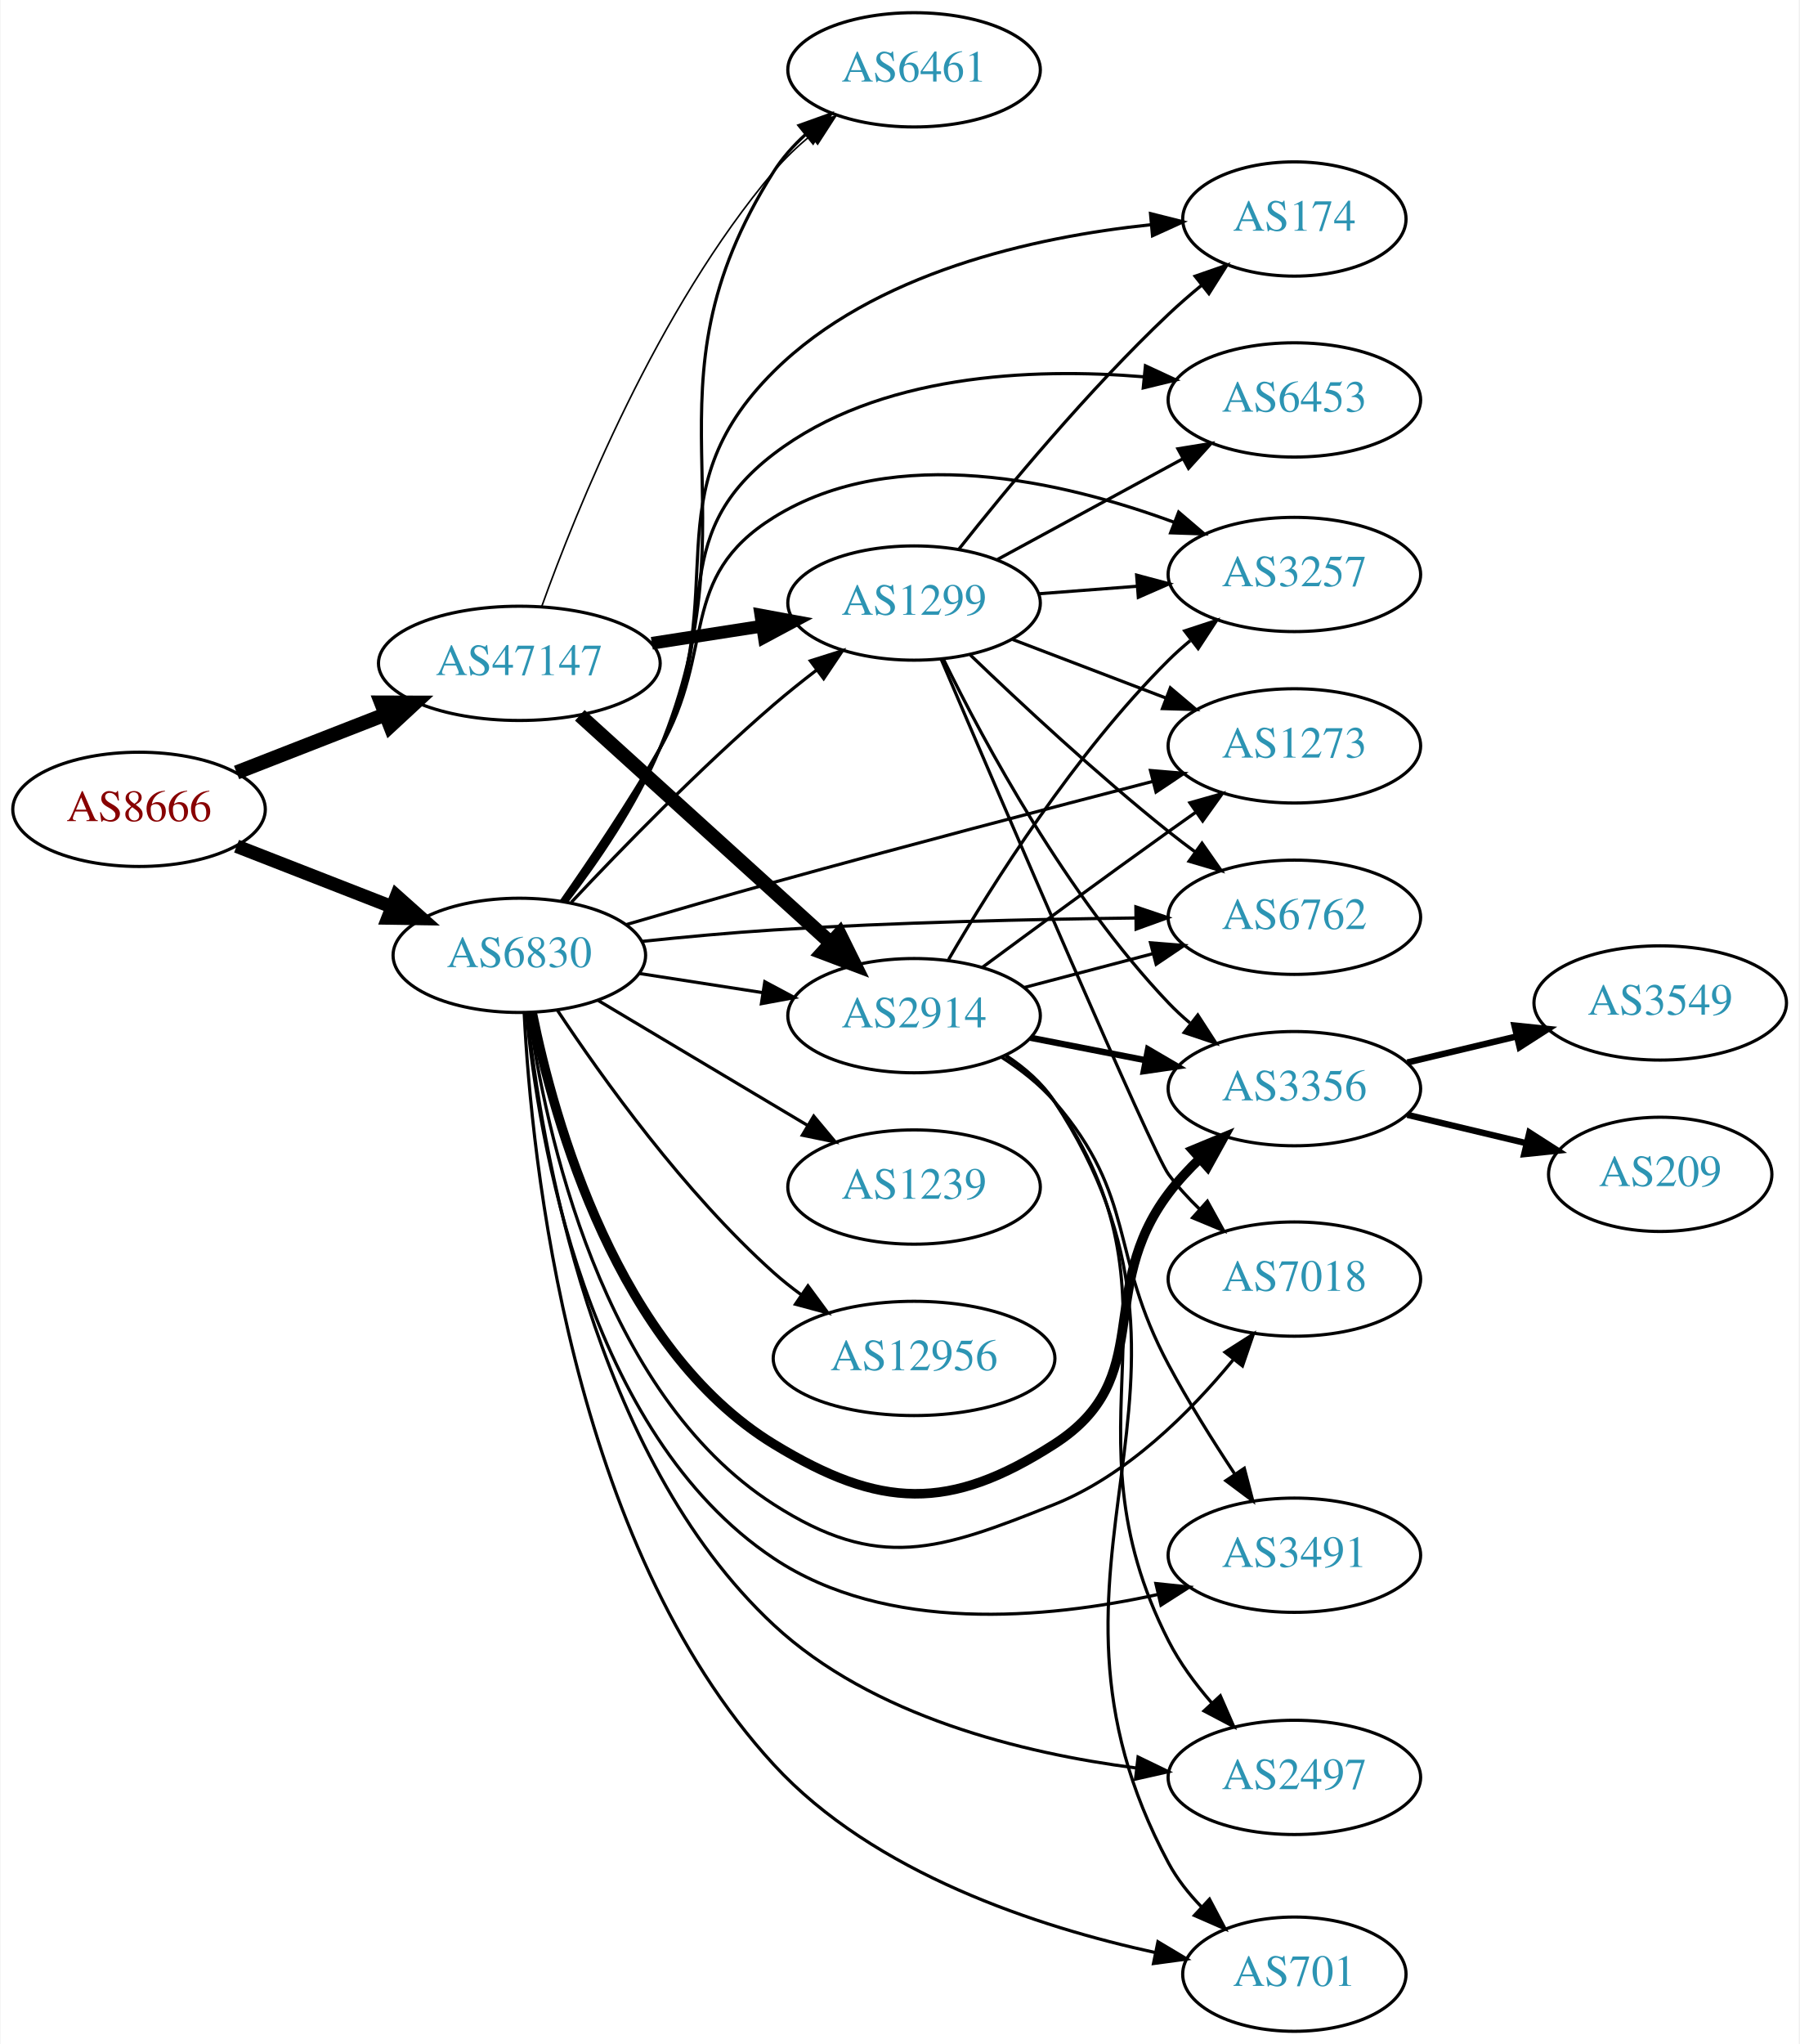
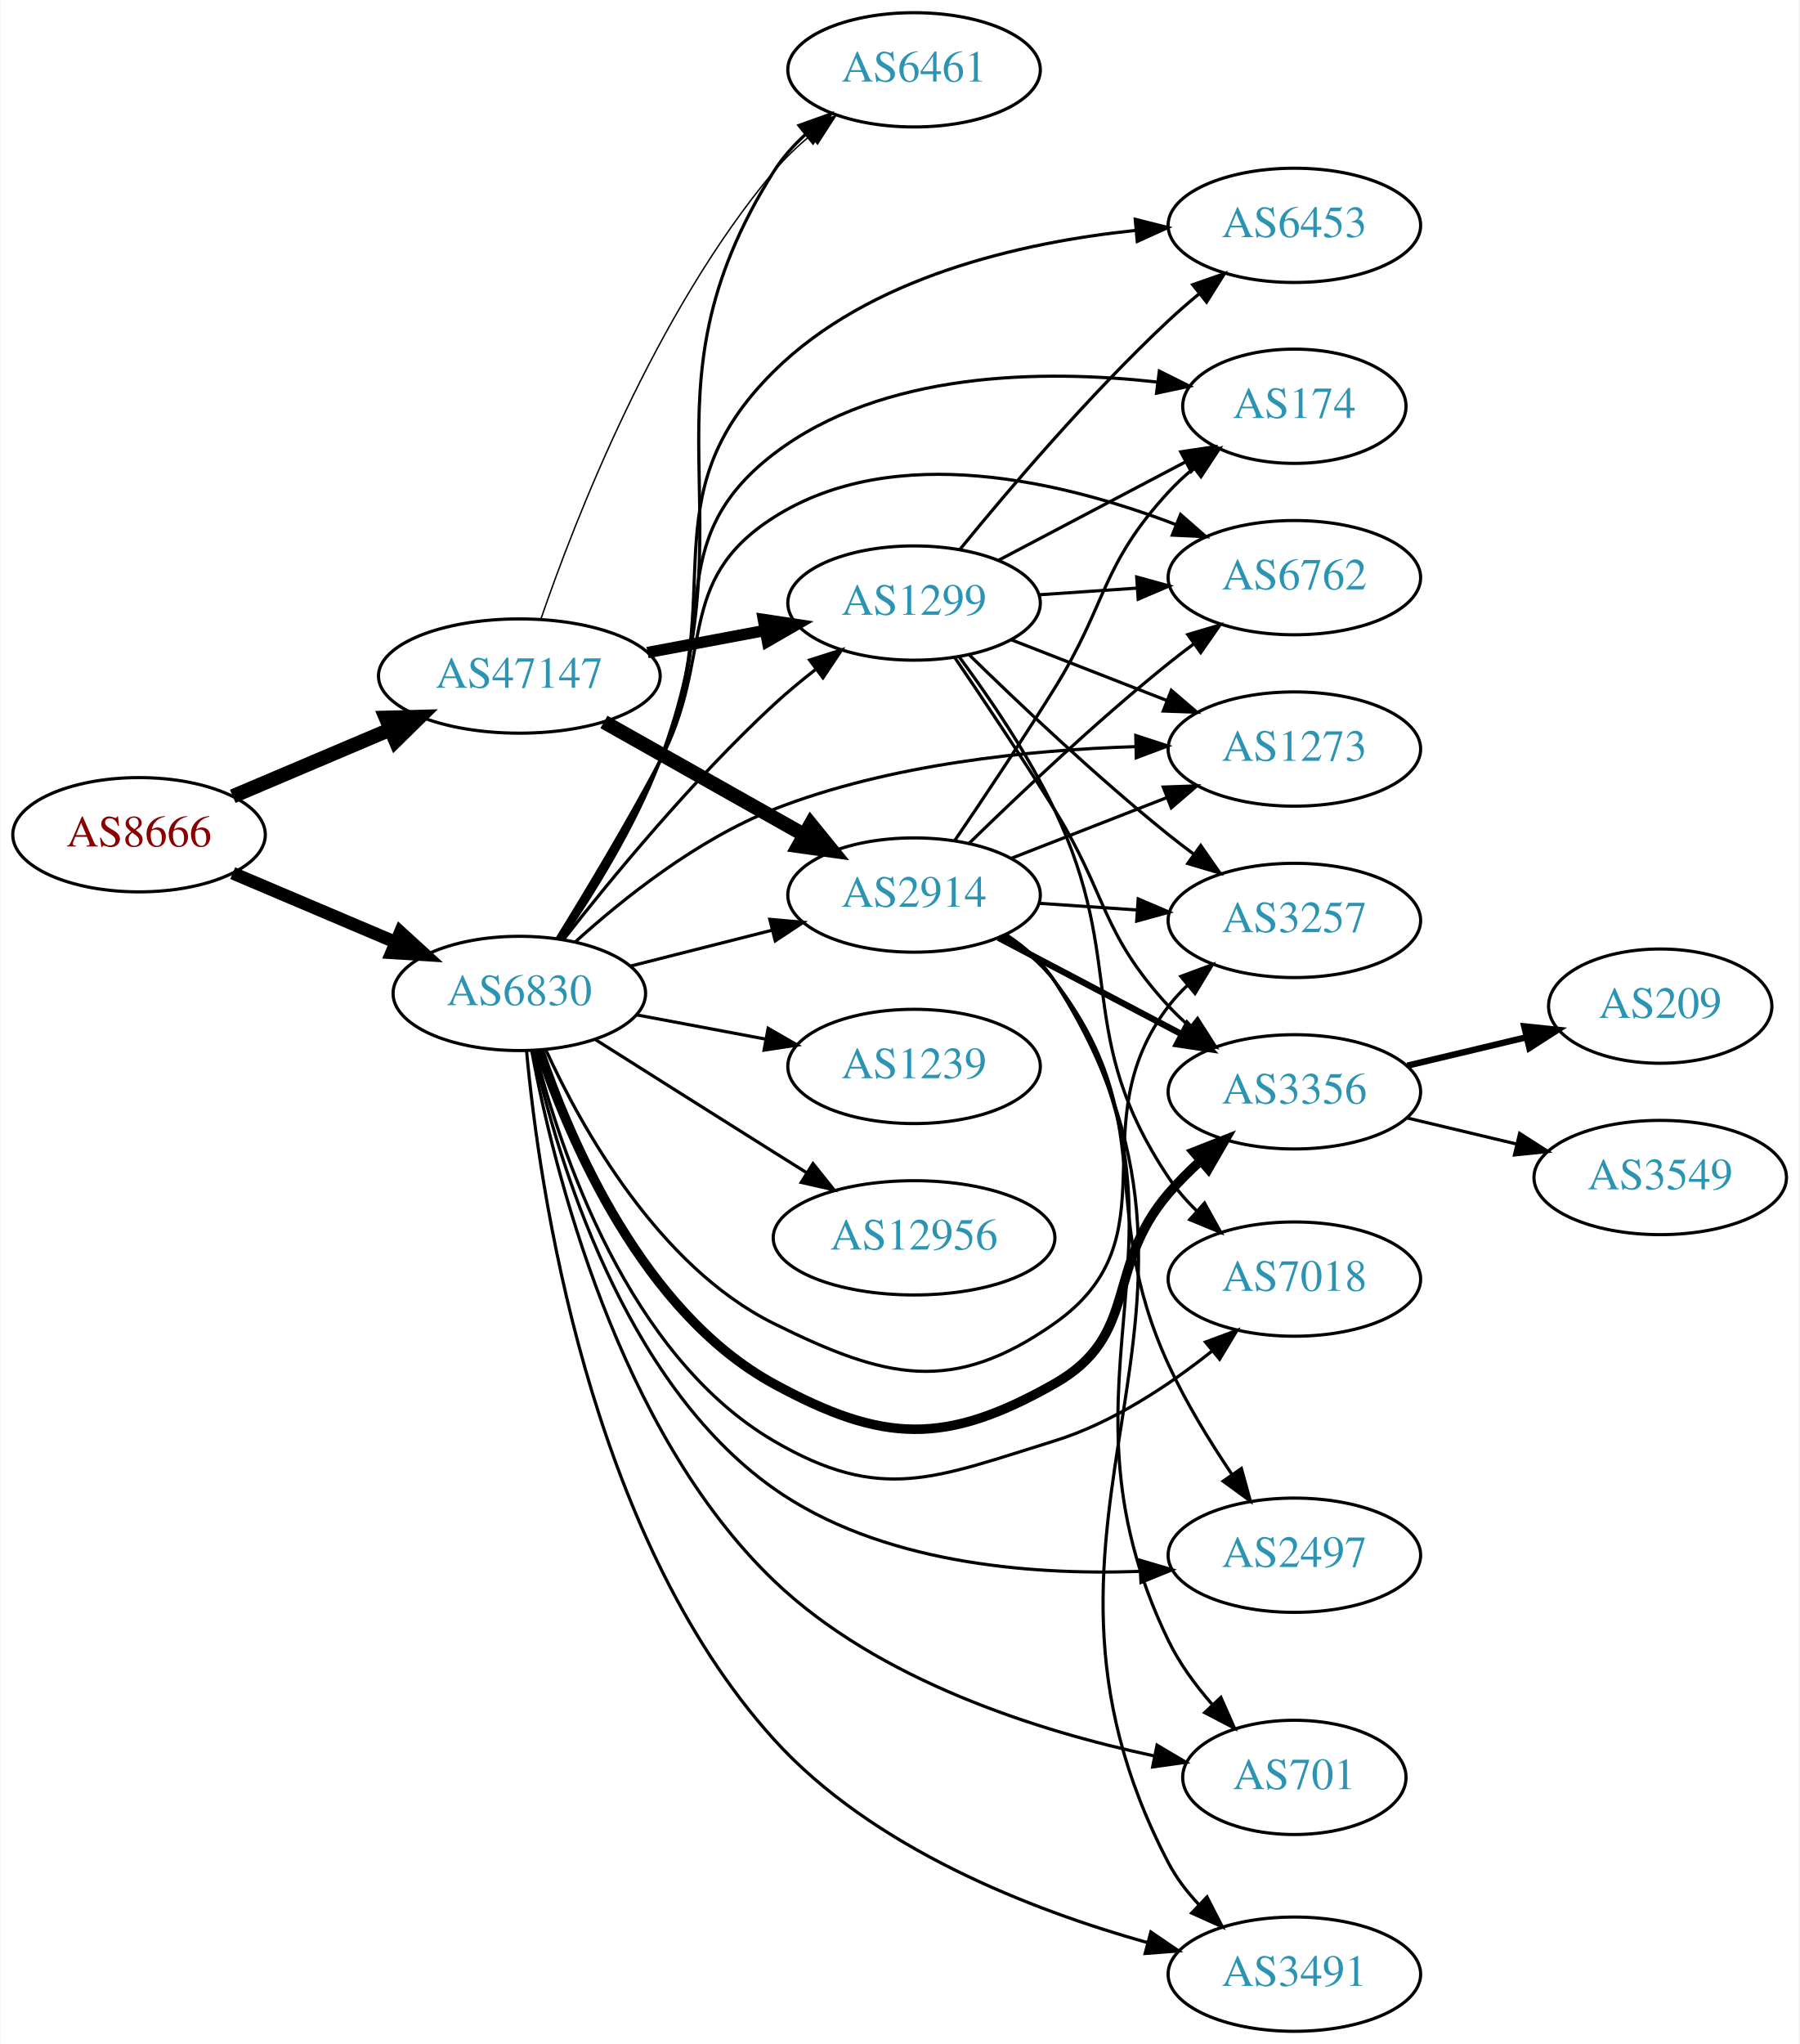
<svg xmlns="http://www.w3.org/2000/svg" xmlns:xlink="http://www.w3.org/1999/xlink" width="567pt" height="644pt" viewBox="0.00 0.00 566.66 644.00">
  <g id="graph0" class="graph" transform="scale(1 1) rotate(0) translate(4 640)">
    <polygon fill="white" stroke="none" points="-4,4 -4,-640 562.663,-640 562.663,4 -4,4" />
    <g id="node1" class="node">
      <g id="a_node1">
        <a xlink:href="/asn/8666" xlink:title="AS8666 ~ FiberLink GmbH [AT]">
-           <ellipse fill="#ffffff" stroke="black" cx="39.647" cy="-385" rx="39.794" ry="18" />
-           <text text-anchor="middle" x="39.647" y="-381.3" font-family="Times,serif" font-size="14.00" fill="#880000">AS8666</text>
+           <ellipse fill="#ffffff" stroke="black" cx="39.647" cy="-377" rx="39.794" ry="18" />
+           <text text-anchor="middle" x="39.647" y="-373.3" font-family="Times,serif" font-size="14.00" fill="#880000">AS8666</text>
        </a>
      </g>
    </g>
    <g id="node2" class="node">
      <g id="a_node2">
        <a xlink:href="/asn/6830" xlink:title="AS6830 ~ LGI-UPC [AT]">
-           <ellipse fill="#ffffff" stroke="black" cx="159.489" cy="-339" rx="39.794" ry="18" />
-           <text text-anchor="middle" x="159.489" y="-335.3" font-family="Times,serif" font-size="14.00" fill="#2c94b3">AS6830</text>
+           <ellipse fill="#ffffff" stroke="black" cx="159.489" cy="-327" rx="39.794" ry="18" />
+           <text text-anchor="middle" x="159.489" y="-323.3" font-family="Times,serif" font-size="14.00" fill="#2c94b3">AS6830</text>
        </a>
      </g>
    </g>
    <g id="edge1" class="edge">
-       <path fill="none" stroke="black" stroke-width="4.25" d="M70.383,-373.392C85.177,-367.618 103.254,-360.561 119.176,-354.346" />
-       <polygon fill="black" stroke="black" stroke-width="4.25" points="120.799,-357.705 128.762,-350.604 118.094,-350.776 120.799,-357.705" />
+       <path fill="none" stroke="black" stroke-width="4.026" d="M69.173,-364.896C84.547,-358.373 103.723,-350.237 120.362,-343.177" />
+       <polygon fill="black" stroke="black" stroke-width="4.026" points="121.987,-346.315 129.817,-339.165 119.235,-339.828 121.987,-346.315" />
    </g>
    <g id="node3" class="node">
      <g id="a_node3">
        <a xlink:href="/asn/47147" xlink:title="AS47147 ~ ANEXIA Internetdienstleistungs GmbH [AT]">
-           <ellipse fill="#ffffff" stroke="black" cx="159.489" cy="-431" rx="44.393" ry="18" />
-           <text text-anchor="middle" x="159.489" y="-427.3" font-family="Times,serif" font-size="14.00" fill="#2c94b3">AS47147</text>
+           <ellipse fill="#ffffff" stroke="black" cx="159.489" cy="-427" rx="44.393" ry="18" />
+           <text text-anchor="middle" x="159.489" y="-423.3" font-family="Times,serif" font-size="14.00" fill="#2c94b3">AS47147</text>
        </a>
      </g>
    </g>
    <g id="edge2" class="edge">
-       <path fill="none" stroke="black" stroke-width="4.5" d="M70.383,-396.608C84.612,-402.162 101.879,-408.902 117.344,-414.939" />
-       <polygon fill="black" stroke="black" stroke-width="4.5" points="115.949,-418.621 126.696,-418.59 118.813,-411.285 115.949,-418.621" />
+       <path fill="none" stroke="black" stroke-width="4.5" d="M69.173,-389.104C84.091,-395.434 102.59,-403.282 118.876,-410.192" />
+       <polygon fill="black" stroke="black" stroke-width="4.5" points="117.422,-413.853 128.166,-414.134 120.498,-406.603 117.422,-413.853" />
    </g>
    <g id="node4" class="node">
      <g id="a_node4">
+         <a xlink:href="/asn/174" xlink:title="AS174 ~ Cogent Communications [US]">
+           <ellipse fill="#ffffff" stroke="black" cx="403.724" cy="-512" rx="35.194" ry="18" />
+           <text text-anchor="middle" x="403.724" y="-508.3" font-family="Times,serif" font-size="14.00" fill="#2c94b3">AS174</text>
+         </a>
+       </g>
+     </g>
+     <g id="edge3" class="edge">
+       <path fill="none" stroke="black" d="M171.871,-344.218C181.159,-358.713 194.243,-380.193 203.685,-400 223.473,-441.509 203.178,-469.04 239.685,-497 273.883,-523.191 324.724,-523.631 360.522,-519.628" />
+       <polygon fill="black" stroke="black" points="361.176,-523.073 370.652,-518.334 360.289,-516.129 361.176,-523.073" />
+     </g>
+     <g id="node5" class="node">
+       <g id="a_node5">
+         <a xlink:href="/asn/6762" xlink:title="AS6762 ~ TELECOM ITALIA SPARKLE S.p.A. [IT]">
+           <ellipse fill="#ffffff" stroke="black" cx="403.724" cy="-458" rx="39.794" ry="18" />
+           <text text-anchor="middle" x="403.724" y="-454.3" font-family="Times,serif" font-size="14.00" fill="#2c94b3">AS6762</text>
+         </a>
+       </g>
+     </g>
+     <g id="edge4" class="edge">
+       <path fill="none" stroke="black" d="M171.45,-344.429C180.487,-359.051 193.44,-380.597 203.685,-400 221.325,-433.406 207.813,-456.718 239.685,-477 277.813,-501.263 331.27,-488.173 366.432,-474.698" />
+       <polygon fill="black" stroke="black" points="367.863,-477.895 375.836,-470.918 365.252,-471.4 367.863,-477.895" />
+     </g>
+     <g id="node6" class="node">
+       <g id="a_node6">
+         <a xlink:href="/asn/2497" xlink:title="AS2497 ~ Internet Initiative Japan Inc. [JP]">
+           <ellipse fill="#ffffff" stroke="black" cx="403.724" cy="-150" rx="39.794" ry="18" />
+           <text text-anchor="middle" x="403.724" y="-146.3" font-family="Times,serif" font-size="14.00" fill="#2c94b3">AS2497</text>
+         </a>
+       </g>
+     </g>
+     <g id="edge5" class="edge">
+       <path fill="none" stroke="black" d="M163.93,-308.93C171.314,-275.563 192.039,-204.626 239.685,-171 272.967,-147.512 319.819,-143.687 354.763,-144.901" />
+       <polygon fill="black" stroke="black" points="355.035,-148.419 365.198,-145.423 355.385,-141.428 355.035,-148.419" />
+     </g>
+     <g id="node7" class="node">
+       <g id="a_node7">
+         <a xlink:href="/asn/1273" xlink:title="AS1273 ~ Vodafone Group PLC [EU]">
+           <ellipse fill="#ffffff" stroke="black" cx="403.724" cy="-404" rx="39.794" ry="18" />
+           <text text-anchor="middle" x="403.724" y="-400.3" font-family="Times,serif" font-size="14.00" fill="#2c94b3">AS1273</text>
+         </a>
+       </g>
+     </g>
+     <g id="edge6" class="edge">
+       <path fill="none" stroke="black" d="M177.142,-343.253C192.174,-356.862 215.572,-375.535 239.685,-385 276.068,-399.282 320.265,-403.714 353.459,-404.751" />
+       <polygon fill="black" stroke="black" points="353.752,-408.258 363.826,-404.977 353.905,-401.26 353.752,-408.258" />
+     </g>
+     <g id="node8" class="node">
+       <g id="a_node8">
+         <a xlink:href="/asn/7018" xlink:title="AS7018 ~ AT&amp;T Services, Inc. [US]">
+           <ellipse fill="#ffffff" stroke="black" cx="403.724" cy="-237" rx="39.794" ry="18" />
+           <text text-anchor="middle" x="403.724" y="-233.3" font-family="Times,serif" font-size="14.00" fill="#2c94b3">AS7018</text>
+         </a>
+       </g>
+     </g>
+     <g id="edge7" class="edge">
+       <path fill="none" stroke="black" d="M164.386,-309.09C172.322,-277.562 193.646,-212.945 239.685,-186 273.59,-166.156 290.543,-174.402 328.077,-186 346.332,-191.641 364.105,-203.449 377.727,-214.284" />
+       <polygon fill="black" stroke="black" points="375.706,-217.155 385.639,-220.841 380.172,-211.765 375.706,-217.155" />
+     </g>
+     <g id="node9" class="node">
+       <g id="a_node9">
+         <a xlink:href="/asn/3257" xlink:title="AS3257 ~ GTT [DE]">
+           <ellipse fill="#ffffff" stroke="black" cx="403.724" cy="-350" rx="39.794" ry="18" />
+           <text text-anchor="middle" x="403.724" y="-346.3" font-family="Times,serif" font-size="14.00" fill="#2c94b3">AS3257</text>
+         </a>
+       </g>
+     </g>
+     <g id="edge8" class="edge">
+       <path fill="none" stroke="black" d="M167.794,-309.328C179.068,-284.695 203.284,-241.034 239.685,-223 274.887,-205.56 295.936,-200.41 328.077,-223 366.724,-250.162 335.367,-285.489 364.077,-323 365.849,-325.315 367.877,-327.509 370.054,-329.571" />
+       <polygon fill="black" stroke="black" points="367.946,-332.37 377.881,-336.052 372.411,-326.978 367.946,-332.37" />
+     </g>
+     <g id="node10" class="node">
+       <g id="a_node10">
+         <a xlink:href="/asn/3356" xlink:title="AS3356 ~ Level 3 Parent, LLC [US]">
+           <ellipse fill="#ffffff" stroke="black" cx="403.724" cy="-296" rx="39.794" ry="18" />
+           <text text-anchor="middle" x="403.724" y="-292.3" font-family="Times,serif" font-size="14.00" fill="#2c94b3">AS3356</text>
+         </a>
+       </g>
+     </g>
+     <g id="edge9" class="edge">
+       <path fill="none" stroke="black" stroke-width="3" d="M165.867,-309.057C175.447,-280.715 198.437,-226.5 239.685,-204 274.173,-185.187 293.891,-184.644 328.077,-204 355.139,-219.322 343.811,-240.412 364.077,-264 367.097,-267.514 370.53,-270.949 374.074,-274.187" />
+       <polygon fill="black" stroke="black" stroke-width="3" points="372.03,-277.045 381.894,-280.912 376.594,-271.738 372.03,-277.045" />
+     </g>
+     <g id="node11" class="node">
+       <g id="a_node11">
+         <a xlink:href="/asn/1239" xlink:title="AS1239 ~ Sprint [US]">
+           <ellipse fill="#ffffff" stroke="black" cx="283.881" cy="-304" rx="39.794" ry="18" />
+           <text text-anchor="middle" x="283.881" y="-300.3" font-family="Times,serif" font-size="14.00" fill="#2c94b3">AS1239</text>
+         </a>
+       </g>
+     </g>
+     <g id="edge10" class="edge">
+       <path fill="none" stroke="black" d="M196.549,-320.224C209.248,-317.837 223.695,-315.122 237.088,-312.605" />
+       <polygon fill="black" stroke="black" points="237.898,-316.015 247.079,-310.728 236.605,-309.135 237.898,-316.015" />
+     </g>
+     <g id="node12" class="node">
+       <g id="a_node12">
        <a xlink:href="/asn/1299" xlink:title="AS1299 ~ Telia Carrier [EU]">
          <ellipse fill="#ffffff" stroke="black" cx="283.881" cy="-450" rx="39.794" ry="18" />
          <text text-anchor="middle" x="283.881" y="-446.3" font-family="Times,serif" font-size="14.00" fill="#2c94b3">AS1299</text>
        </a>
      </g>
    </g>
-     <g id="edge3" class="edge">
-       <path fill="none" stroke="black" d="M175.905,-355.753C191.402,-372.257 216.286,-397.852 239.685,-418 243.929,-421.654 248.556,-425.353 253.154,-428.875" />
-       <polygon fill="black" stroke="black" points="251.205,-431.788 261.309,-434.976 255.398,-426.183 251.205,-431.788" />
-     </g>
-     <g id="node5" class="node">
-       <g id="a_node5">
-         <a xlink:href="/asn/174" xlink:title="AS174 ~ Cogent Communications [US]">
-           <ellipse fill="#ffffff" stroke="black" cx="403.724" cy="-571" rx="35.194" ry="18" />
-           <text text-anchor="middle" x="403.724" y="-567.3" font-family="Times,serif" font-size="14.00" fill="#2c94b3">AS174</text>
-         </a>
-       </g>
-     </g>
-     <g id="edge4" class="edge">
-       <path fill="none" stroke="black" d="M173.681,-355.834C183.093,-368.498 195.487,-386.594 203.685,-404 227.229,-453.989 200.468,-484.074 239.685,-523 271.135,-554.216 321.792,-565.326 358.299,-569.177" />
-       <polygon fill="black" stroke="black" points="358.389,-572.7 368.665,-570.118 359.022,-565.728 358.389,-572.7" />
-     </g>
-     <g id="node6" class="node">
-       <g id="a_node6">
-         <a xlink:href="/asn/3491" xlink:title="AS3491 ~ PCCW Global, Inc. [US]">
-           <ellipse fill="#ffffff" stroke="black" cx="403.724" cy="-150" rx="39.794" ry="18" />
-           <text text-anchor="middle" x="403.724" y="-146.3" font-family="Times,serif" font-size="14.00" fill="#2c94b3">AS3491</text>
-         </a>
-       </g>
-     </g>
-     <g id="edge5" class="edge">
-       <path fill="none" stroke="black" d="M161.718,-320.803C165.478,-281.375 180.51,-188.444 239.685,-149 275.163,-125.351 325.337,-129.879 360.63,-137.612" />
-       <polygon fill="black" stroke="black" points="360.081,-141.079 370.618,-139.972 361.691,-134.266 360.081,-141.079" />
-     </g>
-     <g id="node7" class="node">
-       <g id="a_node7">
-         <a xlink:href="/asn/2497" xlink:title="AS2497 ~ Internet Initiative Japan Inc. [JP]">
-           <ellipse fill="#ffffff" stroke="black" cx="403.724" cy="-80" rx="39.794" ry="18" />
-           <text text-anchor="middle" x="403.724" y="-76.3" font-family="Times,serif" font-size="14.00" fill="#2c94b3">AS2497</text>
-         </a>
-       </g>
-     </g>
-     <g id="edge6" class="edge">
-       <path fill="none" stroke="black" d="M161.973,-320.777C166.275,-280.097 182.375,-181.285 239.685,-128 270.662,-99.199 318.069,-87.602 353.792,-82.973" />
-       <polygon fill="black" stroke="black" points="354.469,-86.418 364.003,-81.796 353.668,-79.464 354.469,-86.418" />
-     </g>
-     <g id="node8" class="node">
-       <g id="a_node8">
-         <a xlink:href="/asn/3257" xlink:title="AS3257 ~ GTT [DE]">
-           <ellipse fill="#ffffff" stroke="black" cx="403.724" cy="-459" rx="39.794" ry="18" />
-           <text text-anchor="middle" x="403.724" y="-455.3" font-family="Times,serif" font-size="14.00" fill="#2c94b3">AS3257</text>
-         </a>
-       </g>
-     </g>
-     <g id="edge7" class="edge">
-       <path fill="none" stroke="black" d="M172.658,-355.998C181.673,-368.894 194.018,-387.208 203.685,-404 221.733,-435.351 208.965,-457.897 239.685,-477 277.816,-500.711 330.826,-488.385 365.921,-475.42" />
-       <polygon fill="black" stroke="black" points="367.259,-478.654 375.317,-471.775 364.728,-472.128 367.259,-478.654" />
-     </g>
-     <g id="node9" class="node">
-       <g id="a_node9">
-         <a xlink:href="/asn/3356" xlink:title="AS3356 ~ Level 3 Parent, LLC [US]">
-           <ellipse fill="#ffffff" stroke="black" cx="403.724" cy="-297" rx="39.794" ry="18" />
-           <text text-anchor="middle" x="403.724" y="-293.3" font-family="Times,serif" font-size="14.00" fill="#2c94b3">AS3356</text>
-         </a>
-       </g>
-     </g>
-     <g id="edge8" class="edge">
-       <path fill="none" stroke="black" stroke-width="3" d="M163.571,-320.839C170.397,-287.032 190.283,-215.146 239.685,-185 273.22,-164.536 295.037,-163.747 328.077,-185 360.528,-205.874 340.855,-233.186 364.077,-264 366.978,-267.849 370.4,-271.558 373.989,-275.011" />
-       <polygon fill="black" stroke="black" stroke-width="3" points="371.689,-277.65 381.478,-281.704 376.354,-272.43 371.689,-277.65" />
-     </g>
-     <g id="node10" class="node">
-       <g id="a_node10">
-         <a xlink:href="/asn/701" xlink:title="AS701 ~ UUNET [US]">
-           <ellipse fill="#ffffff" stroke="black" cx="403.724" cy="-18" rx="35.194" ry="18" />
-           <text text-anchor="middle" x="403.724" y="-14.3" font-family="Times,serif" font-size="14.00" fill="#2c94b3">AS701</text>
-         </a>
-       </g>
-     </g>
-     <g id="edge9" class="edge">
-       <path fill="none" stroke="black" d="M161.006,-320.999C163.268,-275.387 175.352,-153.944 239.685,-84 271.241,-49.692 323.133,-32.832 359.89,-24.81" />
-       <polygon fill="black" stroke="black" points="360.732,-28.211 369.826,-22.775 359.327,-21.353 360.732,-28.211" />
-     </g>
-     <g id="node11" class="node">
-       <g id="a_node11">
-         <a xlink:href="/asn/1273" xlink:title="AS1273 ~ Vodafone Group PLC [EU]">
-           <ellipse fill="#ffffff" stroke="black" cx="403.724" cy="-405" rx="39.794" ry="18" />
-           <text text-anchor="middle" x="403.724" y="-401.3" font-family="Times,serif" font-size="14.00" fill="#2c94b3">AS1273</text>
-         </a>
-       </g>
-     </g>
-     <g id="edge10" class="edge">
-       <path fill="none" stroke="black" d="M193.189,-348.694C207.446,-352.869 224.37,-357.757 239.685,-362 280.079,-373.191 326.292,-385.315 359.178,-393.828" />
-       <polygon fill="black" stroke="black" points="358.377,-397.236 368.935,-396.349 360.128,-390.458 358.377,-397.236" />
-     </g>
-     <g id="node12" class="node">
-       <g id="a_node12">
-         <a xlink:href="/asn/1239" xlink:title="AS1239 ~ Sprint [US]">
-           <ellipse fill="#ffffff" stroke="black" cx="283.881" cy="-266" rx="39.794" ry="18" />
-           <text text-anchor="middle" x="283.881" y="-262.3" font-family="Times,serif" font-size="14.00" fill="#2c94b3">AS1239</text>
-         </a>
-       </g>
-     </g>
    <g id="edge11" class="edge">
-       <path fill="none" stroke="black" d="M184.378,-324.752C203.164,-313.547 229.534,-297.818 250.263,-285.455" />
-       <polygon fill="black" stroke="black" points="252.257,-288.341 259.052,-280.212 248.671,-282.329 252.257,-288.341" />
+       <path fill="none" stroke="black" d="M173.505,-344.083C188.435,-363.144 214.155,-394.401 239.685,-418 243.797,-421.801 248.355,-425.578 252.923,-429.134" />
+       <polygon fill="black" stroke="black" points="250.966,-432.042 261.063,-435.252 255.172,-426.446 250.966,-432.042" />
    </g>
    <g id="node13" class="node">
      <g id="a_node13">
-         <a xlink:href="/asn/6762" xlink:title="AS6762 ~ TELECOM ITALIA SPARKLE S.p.A. [IT]">
-           <ellipse fill="#ffffff" stroke="black" cx="403.724" cy="-351" rx="39.794" ry="18" />
-           <text text-anchor="middle" x="403.724" y="-347.3" font-family="Times,serif" font-size="14.00" fill="#2c94b3">AS6762</text>
-         </a>
-       </g>
-     </g>
-     <g id="edge12" class="edge">
-       <path fill="none" stroke="black" d="M198.307,-343.412C211.395,-344.782 226.169,-346.153 239.685,-347 277.933,-349.398 321.313,-350.378 353.705,-350.77" />
-       <polygon fill="black" stroke="black" points="353.779,-354.271 363.816,-350.877 353.854,-347.271 353.779,-354.271" />
-     </g>
-     <g id="node14" class="node">
-       <g id="a_node14">
-         <a xlink:href="/asn/2914" xlink:title="AS2914 ~ NTT America, Inc. [US]">
-           <ellipse fill="#ffffff" stroke="black" cx="283.881" cy="-320" rx="39.794" ry="18" />
-           <text text-anchor="middle" x="283.881" y="-316.3" font-family="Times,serif" font-size="14.00" fill="#2c94b3">AS2914</text>
-         </a>
-       </g>
-     </g>
-     <g id="edge13" class="edge">
-       <path fill="none" stroke="black" d="M197.211,-333.299C209.434,-331.402 223.217,-329.262 236.097,-327.263" />
-       <polygon fill="black" stroke="black" points="236.841,-330.689 246.185,-325.697 235.767,-323.772 236.841,-330.689" />
-     </g>
-     <g id="node15" class="node">
-       <g id="a_node15">
-         <a xlink:href="/asn/7018" xlink:title="AS7018 ~ AT&amp;T Services, Inc. [US]">
-           <ellipse fill="#ffffff" stroke="black" cx="403.724" cy="-237" rx="39.794" ry="18" />
-           <text text-anchor="middle" x="403.724" y="-233.3" font-family="Times,serif" font-size="14.00" fill="#2c94b3">AS7018</text>
-         </a>
-       </g>
-     </g>
-     <g id="edge14" class="edge">
-       <path fill="none" stroke="black" d="M162.483,-320.991C167.635,-284.228 185.065,-201.067 239.685,-166 272.744,-144.776 291.597,-151.422 328.077,-166 350.989,-175.156 370.884,-195.062 384.36,-211.473" />
-       <polygon fill="black" stroke="black" points="381.869,-213.967 390.804,-219.661 387.37,-209.638 381.869,-213.967" />
-     </g>
-     <g id="node16" class="node">
-       <g id="a_node16">
        <a xlink:href="/asn/6461" xlink:title="AS6461 ~ Zayo Bandwidth [US]">
          <ellipse fill="#ffffff" stroke="black" cx="283.881" cy="-618" rx="39.794" ry="18" />
          <text text-anchor="middle" x="283.881" y="-614.3" font-family="Times,serif" font-size="14.00" fill="#2c94b3">AS6461</text>
        </a>
      </g>
    </g>
+     <g id="edge12" class="edge">
+       <path fill="none" stroke="black" d="M172.937,-344.135C182.722,-358.409 195.951,-379.624 203.685,-400 233.563,-478.721 194.802,-514.759 239.685,-586 242.344,-590.22 245.774,-594.072 249.539,-597.527" />
+       <polygon fill="black" stroke="black" points="247.621,-600.477 257.596,-604.049 252.026,-595.036 247.621,-600.477" />
+     </g>
+     <g id="node14" class="node">
+       <g id="a_node14">
+         <a xlink:href="/asn/6453" xlink:title="AS6453 ~ TATA COMMUNICATIONS (AMERICA) INC [US]">
+           <ellipse fill="#ffffff" stroke="black" cx="403.724" cy="-569" rx="39.794" ry="18" />
+           <text text-anchor="middle" x="403.724" y="-565.3" font-family="Times,serif" font-size="14.00" fill="#2c94b3">AS6453</text>
+         </a>
+       </g>
+     </g>
+     <g id="edge13" class="edge">
+       <path fill="none" stroke="black" d="M172.241,-344.049C181.749,-358.445 194.948,-379.872 203.685,-400 226.365,-452.25 199.213,-482.92 239.685,-523 269.736,-552.76 317.472,-563.601 353.542,-567.387" />
+       <polygon fill="black" stroke="black" points="353.582,-570.904 363.855,-568.313 354.208,-563.932 353.582,-570.904" />
+     </g>
+     <g id="node15" class="node">
+       <g id="a_node15">
+         <a xlink:href="/asn/12956" xlink:title="AS12956 ~ TELXIUS [ES]">
+           <ellipse fill="#ffffff" stroke="black" cx="283.881" cy="-250" rx="44.393" ry="18" />
+           <text text-anchor="middle" x="283.881" y="-246.3" font-family="Times,serif" font-size="14.00" fill="#2c94b3">AS12956</text>
+         </a>
+       </g>
+     </g>
+     <g id="edge14" class="edge">
+       <path fill="none" stroke="black" d="M183.345,-312.532C199.155,-302.533 220.684,-288.936 239.685,-277 243.043,-274.89 246.551,-272.691 250.051,-270.499" />
+       <polygon fill="black" stroke="black" points="252.031,-273.389 258.652,-265.118 248.318,-267.455 252.031,-273.389" />
+     </g>
+     <g id="node16" class="node">
+       <g id="a_node16">
+         <a xlink:href="/asn/701" xlink:title="AS701 ~ UUNET [US]">
+           <ellipse fill="#ffffff" stroke="black" cx="403.724" cy="-80" rx="35.194" ry="18" />
+           <text text-anchor="middle" x="403.724" y="-76.3" font-family="Times,serif" font-size="14.00" fill="#2c94b3">AS701</text>
+         </a>
+       </g>
+     </g>
    <g id="edge15" class="edge">
-       <path fill="none" stroke="black" d="M174.401,-355.873C184.041,-368.412 196.406,-386.337 203.685,-404 235.103,-480.236 195.59,-516.325 239.685,-586 242.352,-590.214 245.788,-594.063 249.555,-597.516" />
-       <polygon fill="black" stroke="black" points="247.639,-600.468 257.614,-604.037 252.042,-595.026 247.639,-600.468" />
+       <path fill="none" stroke="black" d="M163.411,-308.811C170.206,-272.245 190.406,-189.295 239.685,-142 272.596,-110.415 323.224,-94.534 359.325,-86.811" />
+       <polygon fill="black" stroke="black" points="360.445,-90.156 369.56,-84.756 359.067,-83.293 360.445,-90.156" />
    </g>
    <g id="node17" class="node">
      <g id="a_node17">
-         <a xlink:href="/asn/12956" xlink:title="AS12956 ~ TELXIUS [ES]">
-           <ellipse fill="#ffffff" stroke="black" cx="283.881" cy="-212" rx="44.393" ry="18" />
-           <text text-anchor="middle" x="283.881" y="-208.3" font-family="Times,serif" font-size="14.00" fill="#2c94b3">AS12956</text>
+         <a xlink:href="/asn/2914" xlink:title="AS2914 ~ NTT America, Inc. [US]">
+           <ellipse fill="#ffffff" stroke="black" cx="283.881" cy="-358" rx="39.794" ry="18" />
+           <text text-anchor="middle" x="283.881" y="-354.3" font-family="Times,serif" font-size="14.00" fill="#2c94b3">AS2914</text>
        </a>
      </g>
    </g>
    <g id="edge16" class="edge">
-       <path fill="none" stroke="black" d="M171.549,-321.598C185.606,-300.385 211.461,-264.249 239.685,-239 242.336,-236.629 245.22,-234.336 248.199,-232.156" />
-       <polygon fill="black" stroke="black" points="250.44,-234.864 256.728,-226.337 246.495,-229.081 250.44,-234.864" />
+       <path fill="none" stroke="black" d="M194.582,-335.635C208.375,-339.129 224.47,-343.205 239.112,-346.914" />
+       <polygon fill="black" stroke="black" points="238.418,-350.349 248.971,-349.411 240.136,-343.563 238.418,-350.349" />
    </g>
    <g id="node18" class="node">
      <g id="a_node18">
-         <a xlink:href="/asn/6453" xlink:title="AS6453 ~ TATA COMMUNICATIONS (AMERICA) INC [US]">
-           <ellipse fill="#ffffff" stroke="black" cx="403.724" cy="-514" rx="39.794" ry="18" />
-           <text text-anchor="middle" x="403.724" y="-510.3" font-family="Times,serif" font-size="14.00" fill="#2c94b3">AS6453</text>
+         <a xlink:href="/asn/3491" xlink:title="AS3491 ~ PCCW Global, Inc. [US]">
+           <ellipse fill="#ffffff" stroke="black" cx="403.724" cy="-18" rx="39.794" ry="18" />
+           <text text-anchor="middle" x="403.724" y="-14.3" font-family="Times,serif" font-size="14.00" fill="#2c94b3">AS3491</text>
        </a>
      </g>
    </g>
    <g id="edge17" class="edge">
-       <path fill="none" stroke="black" d="M173.293,-356.026C182.513,-368.785 194.836,-386.916 203.685,-404 224.071,-443.356 204.473,-470.082 239.685,-497 272.61,-522.169 320.834,-524.204 356.297,-521.281" />
-       <polygon fill="black" stroke="black" points="356.789,-524.749 366.399,-520.287 356.104,-517.783 356.789,-524.749" />
+       <path fill="none" stroke="black" d="M161.761,-308.974C165.699,-266.076 181.229,-156.681 239.685,-92 270.738,-57.64 320.871,-38.209 357.356,-27.969" />
+       <polygon fill="black" stroke="black" points="358.502,-31.285 367.257,-25.32 356.692,-24.523 358.502,-31.285" />
+     </g>
+     <g id="edge21" class="edge">
+       <path fill="none" stroke="black" stroke-width="3.6" d="M199.888,-434.404C211.681,-436.62 224.715,-439.069 236.892,-441.358" />
+       <polygon fill="black" stroke="black" stroke-width="3.6" points="236.399,-444.826 246.873,-443.233 237.692,-437.947 236.399,-444.826" />
+     </g>
+     <g id="edge22" class="edge">
+       <path fill="none" stroke="black" stroke-width="0.45" d="M166.229,-444.794C176.919,-475.955 202.241,-541.333 239.685,-586 243.046,-590.01 247.007,-593.798 251.144,-597.269" />
+       <polygon fill="black" stroke="black" stroke-width="0.45" points="249.159,-600.159 259.203,-603.529 253.453,-594.631 249.159,-600.159" />
    </g>
    <g id="edge20" class="edge">
-       <path fill="none" stroke="black" stroke-width="4" d="M201.244,-437.327C212.318,-439.046 224.401,-440.922 235.794,-442.69" />
-       <polygon fill="black" stroke="black" stroke-width="4" points="235.596,-446.201 246.014,-444.277 236.67,-439.284 235.596,-446.201" />
-     </g>
-     <g id="edge21" class="edge">
-       <path fill="none" stroke="black" stroke-width="4.5" d="M178.548,-414.622C199.458,-395.658 234.038,-364.297 257.61,-342.919" />
-       <polygon fill="black" stroke="black" stroke-width="4.5" points="260.383,-345.719 265.146,-336.085 255.093,-339.886 260.383,-345.719" />
-     </g>
-     <g id="edge22" class="edge">
-       <path fill="none" stroke="black" stroke-width="0.5" d="M166.511,-448.823C177.467,-479.378 202.965,-542.65 239.685,-586 243.067,-589.992 247.039,-593.771 251.181,-597.238" />
-       <polygon fill="black" stroke="black" stroke-width="0.5" points="249.198,-600.129 259.245,-603.495 253.49,-594.599 249.198,-600.129" />
-     </g>
-     <g id="edge27" class="edge">
-       <path fill="none" stroke="black" d="M297.997,-466.977C313.015,-485.943 338.814,-517.115 364.077,-541 367.36,-544.104 370.947,-547.213 374.57,-550.191" />
-       <polygon fill="black" stroke="black" points="372.446,-552.973 382.454,-556.448 376.797,-547.49 372.446,-552.973" />
-     </g>
-     <g id="edge28" class="edge">
-       <path fill="none" stroke="black" d="M323.141,-452.922C333.021,-453.677 343.787,-454.499 354.117,-455.288" />
-       <polygon fill="black" stroke="black" points="354.015,-458.79 364.252,-456.062 354.548,-451.81 354.015,-458.79" />
-     </g>
-     <g id="edge24" class="edge">
-       <path fill="none" stroke="black" d="M293.196,-432.183C305.879,-406.288 332.002,-357.676 364.077,-324 366.141,-321.833 368.404,-319.734 370.766,-317.729" />
-       <polygon fill="black" stroke="black" points="373.289,-320.201 379.04,-311.303 368.995,-314.673 373.289,-320.201" />
-     </g>
-     <g id="edge26" class="edge">
-       <path fill="none" stroke="black" d="M314.923,-438.528C329.605,-432.921 347.466,-426.101 363.236,-420.079" />
-       <polygon fill="black" stroke="black" points="364.644,-423.288 372.737,-416.451 362.146,-416.749 364.644,-423.288" />
-     </g>
-     <g id="edge23" class="edge">
-       <path fill="none" stroke="black" d="M301.626,-433.614C317.285,-418.576 341.57,-395.972 364.077,-378 366.782,-375.841 369.647,-373.658 372.546,-371.519" />
-       <polygon fill="black" stroke="black" points="374.622,-374.337 380.701,-365.66 370.538,-368.652 374.622,-374.337" />
-     </g>
-     <g id="edge25" class="edge">
-       <path fill="none" stroke="black" d="M292.437,-432.251C311.213,-388.223 358.858,-277.021 364.077,-270 366.953,-266.132 370.36,-262.413 373.943,-258.954" />
-       <polygon fill="black" stroke="black" points="376.308,-261.534 381.426,-252.257 371.64,-256.318 376.308,-261.534" />
-     </g>
-     <g id="edge29" class="edge">
-       <path fill="none" stroke="black" d="M310.161,-463.73C327.248,-473.009 350.011,-485.372 368.688,-495.515" />
-       <polygon fill="black" stroke="black" points="367.027,-498.596 377.485,-500.293 370.368,-492.445 367.027,-498.596" />
+       <path fill="none" stroke="black" stroke-width="4.5" d="M186.146,-412.535C204.504,-402.186 229.391,-388.156 249.325,-376.918" />
+       <polygon fill="black" stroke="black" stroke-width="4.5" points="251.316,-380.315 258.094,-371.974 247.449,-373.455 251.316,-380.315" />
    </g>
    <g id="node19" class="node">
      <g id="a_node19">
-         <a xlink:href="/asn/3549" xlink:title="AS3549 ~ Level 3 Parent, LLC [US]">
-           <ellipse fill="#ffffff" stroke="black" cx="519.017" cy="-324" rx="39.794" ry="18" />
-           <text text-anchor="middle" x="519.017" y="-320.3" font-family="Times,serif" font-size="14.00" fill="#2c94b3">AS3549</text>
+         <a xlink:href="/asn/209" xlink:title="AS209 ~ CenturyLink Communications, LLC [US]">
+           <ellipse fill="#ffffff" stroke="black" cx="519.017" cy="-323" rx="35.194" ry="18" />
+           <text text-anchor="middle" x="519.017" y="-319.3" font-family="Times,serif" font-size="14.00" fill="#2c94b3">AS209</text>
        </a>
      </g>
    </g>
    <g id="edge18" class="edge">
-       <path fill="none" stroke="black" stroke-width="2" d="M439.331,-305.248C450.202,-307.838 462.357,-310.735 473.799,-313.462" />
-       <polygon fill="black" stroke="black" stroke-width="2" points="473.082,-316.889 483.621,-315.803 474.705,-310.08 473.082,-316.889" />
+       <path fill="none" stroke="black" stroke-width="2" d="M439.331,-304.248C451.125,-307.058 464.43,-310.229 476.698,-313.153" />
+       <polygon fill="black" stroke="black" stroke-width="2" points="476.164,-316.624 486.703,-315.537 477.787,-309.814 476.164,-316.624" />
    </g>
    <g id="node20" class="node">
      <g id="a_node20">
-         <a xlink:href="/asn/209" xlink:title="AS209 ~ CenturyLink Communications, LLC [US]">
-           <ellipse fill="#ffffff" stroke="black" cx="519.017" cy="-270" rx="35.194" ry="18" />
-           <text text-anchor="middle" x="519.017" y="-266.3" font-family="Times,serif" font-size="14.00" fill="#2c94b3">AS209</text>
+         <a xlink:href="/asn/3549" xlink:title="AS3549 ~ Level 3 Parent, LLC [US]">
+           <ellipse fill="#ffffff" stroke="black" cx="519.017" cy="-269" rx="39.794" ry="18" />
+           <text text-anchor="middle" x="519.017" y="-265.3" font-family="Times,serif" font-size="14.00" fill="#2c94b3">AS3549</text>
        </a>
      </g>
    </g>
    <g id="edge19" class="edge">
-       <path fill="none" stroke="black" stroke-width="2" d="M439.331,-288.752C451.125,-285.942 464.43,-282.771 476.698,-279.847" />
-       <polygon fill="black" stroke="black" stroke-width="2" points="477.787,-283.186 486.703,-277.463 476.164,-276.376 477.787,-283.186" />
+       <path fill="none" stroke="black" d="M439.331,-287.752C450.202,-285.162 462.357,-282.265 473.799,-279.538" />
+       <polygon fill="black" stroke="black" points="474.705,-282.92 483.621,-277.197 473.082,-276.111 474.705,-282.92" />
+     </g>
+     <g id="edge32" class="edge">
+       <path fill="none" stroke="black" d="M310.451,-463.453C327.708,-472.532 350.656,-484.606 369.349,-494.441" />
+       <polygon fill="black" stroke="black" points="367.932,-497.65 378.412,-499.209 371.191,-491.455 367.932,-497.65" />
+     </g>
+     <g id="edge34" class="edge">
+       <path fill="none" stroke="black" d="M323.141,-452.597C333.021,-453.268 343.787,-453.999 354.117,-454.7" />
+       <polygon fill="black" stroke="black" points="354.038,-458.203 364.252,-455.388 354.512,-451.219 354.038,-458.203" />
+     </g>
+     <g id="edge31" class="edge">
+       <path fill="none" stroke="black" d="M314.618,-438.392C329.412,-432.618 347.489,-425.561 363.41,-419.346" />
+       <polygon fill="black" stroke="black" points="364.954,-422.501 372.997,-415.604 362.408,-415.98 364.954,-422.501" />
+     </g>
+     <g id="edge35" class="edge">
+       <path fill="none" stroke="black" d="M298.036,-433.148C307.43,-420.475 319.817,-402.377 328.077,-385 351.252,-336.246 334.041,-313.853 364.077,-269 366.599,-265.234 369.692,-261.677 373.021,-258.399" />
+       <polygon fill="black" stroke="black" points="375.407,-260.961 380.551,-251.699 370.754,-255.732 375.407,-260.961" />
    </g>
    <g id="edge36" class="edge">
-       <path fill="none" stroke="black" d="M311.514,-306.866C317.513,-303.01 323.462,-298.362 328.077,-293 354.308,-262.525 345.128,-245.464 364.077,-210 370.265,-198.42 377.951,-186.147 384.835,-175.739" />
-       <polygon fill="black" stroke="black" points="387.945,-177.387 390.621,-167.136 382.136,-173.481 387.945,-177.387" />
+       <path fill="none" stroke="black" d="M301.287,-433.654C316.909,-418.389 341.345,-395.28 364.077,-377 366.629,-374.948 369.326,-372.879 372.062,-370.847" />
+       <polygon fill="black" stroke="black" points="374.215,-373.609 380.276,-364.92 370.119,-367.933 374.215,-373.609" />
+     </g>
+     <g id="edge37" class="edge">
+       <path fill="none" stroke="black" d="M296.72,-432.804C305.567,-419.808 317.846,-401.454 328.077,-385 344.903,-357.941 342.509,-346.455 364.077,-323 366.103,-320.797 368.338,-318.673 370.682,-316.65" />
+       <polygon fill="black" stroke="black" points="373.21,-319.115 378.922,-310.192 368.892,-313.606 373.21,-319.115" />
+     </g>
+     <g id="edge33" class="edge">
+       <path fill="none" stroke="black" d="M298.339,-466.907C313.456,-485.457 339.15,-515.691 364.077,-539 367.148,-541.872 370.477,-544.754 373.848,-547.537" />
+       <polygon fill="black" stroke="black" points="371.691,-550.293 381.691,-553.793 376.056,-544.821 371.691,-550.293" />
+     </g>
+     <g id="edge23" class="edge">
+       <path fill="none" stroke="black" d="M296.72,-375.196C305.567,-388.192 317.846,-406.546 328.077,-423 344.903,-450.059 342.509,-461.545 364.077,-485 366.477,-487.609 369.171,-490.109 371.991,-492.461" />
+       <polygon fill="black" stroke="black" points="370.057,-495.388 380.132,-498.667 374.301,-489.821 370.057,-495.388" />
+     </g>
+     <g id="edge25" class="edge">
+       <path fill="none" stroke="black" d="M301.287,-374.346C316.909,-389.611 341.345,-412.72 364.077,-431 366.629,-433.052 369.326,-435.121 372.062,-437.153" />
+       <polygon fill="black" stroke="black" points="370.119,-440.067 380.276,-443.08 374.215,-434.391 370.119,-440.067" />
+     </g>
+     <g id="edge24" class="edge">
+       <path fill="none" stroke="black" d="M311.982,-345.245C317.966,-341.377 323.792,-336.629 328.077,-331 362.063,-286.356 340.652,-260.983 364.077,-210 369.519,-198.157 377.013,-185.917 383.955,-175.605" />
+       <polygon fill="black" stroke="black" points="387.03,-177.311 389.847,-167.098 381.276,-173.325 387.03,-177.311" />
    </g>
    <g id="edge30" class="edge">
-       <path fill="none" stroke="black" d="M312.756,-307.19C318.569,-303.367 324.123,-298.652 328.077,-293 372.347,-229.716 329.073,-191.843 364.077,-123 367.58,-116.111 372.472,-109.476 377.601,-103.565" />
-       <polygon fill="black" stroke="black" points="380.389,-105.706 384.633,-95.998 375.261,-100.941 380.389,-105.706" />
-     </g>
-     <g id="edge34" class="edge">
-       <path fill="none" stroke="black" d="M294.774,-337.717C308.368,-361.067 334.525,-402.615 364.077,-432 366.199,-434.11 368.504,-436.168 370.895,-438.146" />
-       <polygon fill="black" stroke="black" points="369.152,-441.22 379.22,-444.521 373.408,-435.662 369.152,-441.22" />
-     </g>
-     <g id="edge31" class="edge">
-       <path fill="none" stroke="black" stroke-width="2" d="M320.558,-313.037C331.989,-310.806 344.811,-308.303 356.865,-305.951" />
-       <polygon fill="black" stroke="black" stroke-width="2" points="357.618,-309.37 366.762,-304.019 356.277,-302.499 357.618,-309.37" />
-     </g>
-     <g id="edge33" class="edge">
-       <path fill="none" stroke="black" d="M313.003,-307.358C318.806,-303.528 324.294,-298.768 328.077,-293 387.234,-202.81 313.137,-148.073 364.077,-53 366.749,-48.013 370.42,-43.375 374.443,-39.213" />
-       <polygon fill="black" stroke="black" points="376.98,-41.633 381.924,-32.262 372.215,-36.505 376.98,-41.633" />
-     </g>
-     <g id="edge35" class="edge">
-       <path fill="none" stroke="black" d="M305.301,-335.148C321.241,-346.925 343.979,-363.623 364.077,-378 366.892,-380.013 369.831,-382.098 372.777,-384.176" />
-       <polygon fill="black" stroke="black" points="370.802,-387.066 380.998,-389.948 374.824,-381.337 370.802,-387.066" />
-     </g>
-     <g id="edge32" class="edge">
-       <path fill="none" stroke="black" d="M318.65,-328.883C331.224,-332.191 345.679,-335.994 359.017,-339.502" />
-       <polygon fill="black" stroke="black" points="358.388,-342.956 368.95,-342.115 360.169,-336.186 358.388,-342.956" />
+       <path fill="none" stroke="black" d="M314.618,-369.608C329.412,-375.382 347.489,-382.439 363.41,-388.654" />
+       <polygon fill="black" stroke="black" points="362.408,-392.02 372.997,-392.396 364.954,-385.499 362.408,-392.02" />
+     </g>
+     <g id="edge28" class="edge">
+       <path fill="none" stroke="black" d="M323.141,-355.403C333.021,-354.732 343.787,-354.001 354.117,-353.3" />
+       <polygon fill="black" stroke="black" points="354.512,-356.781 364.252,-352.612 354.038,-349.797 354.512,-356.781" />
+     </g>
+     <g id="edge26" class="edge">
+       <path fill="none" stroke="black" stroke-width="2" d="M310.451,-344.547C327.361,-335.65 349.734,-323.879 368.215,-314.156" />
+       <polygon fill="black" stroke="black" stroke-width="2" points="369.983,-317.18 377.204,-309.427 366.724,-310.986 369.983,-317.18" />
+     </g>
+     <g id="edge27" class="edge">
+       <path fill="none" stroke="black" d="M312.91,-345.296C318.716,-341.468 324.229,-336.725 328.077,-331 380.412,-253.134 323.121,-207.407 364.077,-123 367.511,-115.922 372.465,-109.148 377.686,-103.155" />
+       <polygon fill="black" stroke="black" points="380.567,-105.2 384.854,-95.511 375.46,-100.412 380.567,-105.2" />
+     </g>
+     <g id="edge29" class="edge">
+       <path fill="none" stroke="black" d="M313.088,-345.413C318.887,-341.58 324.352,-336.806 328.077,-331 395.358,-226.141 306.344,-163.403 364.077,-53 366.531,-48.307 369.882,-43.932 373.591,-39.973" />
+       <polygon fill="black" stroke="black" points="376.192,-42.33 381.024,-32.902 371.367,-37.258 376.192,-42.33" />
    </g>
  </g>
</svg>
